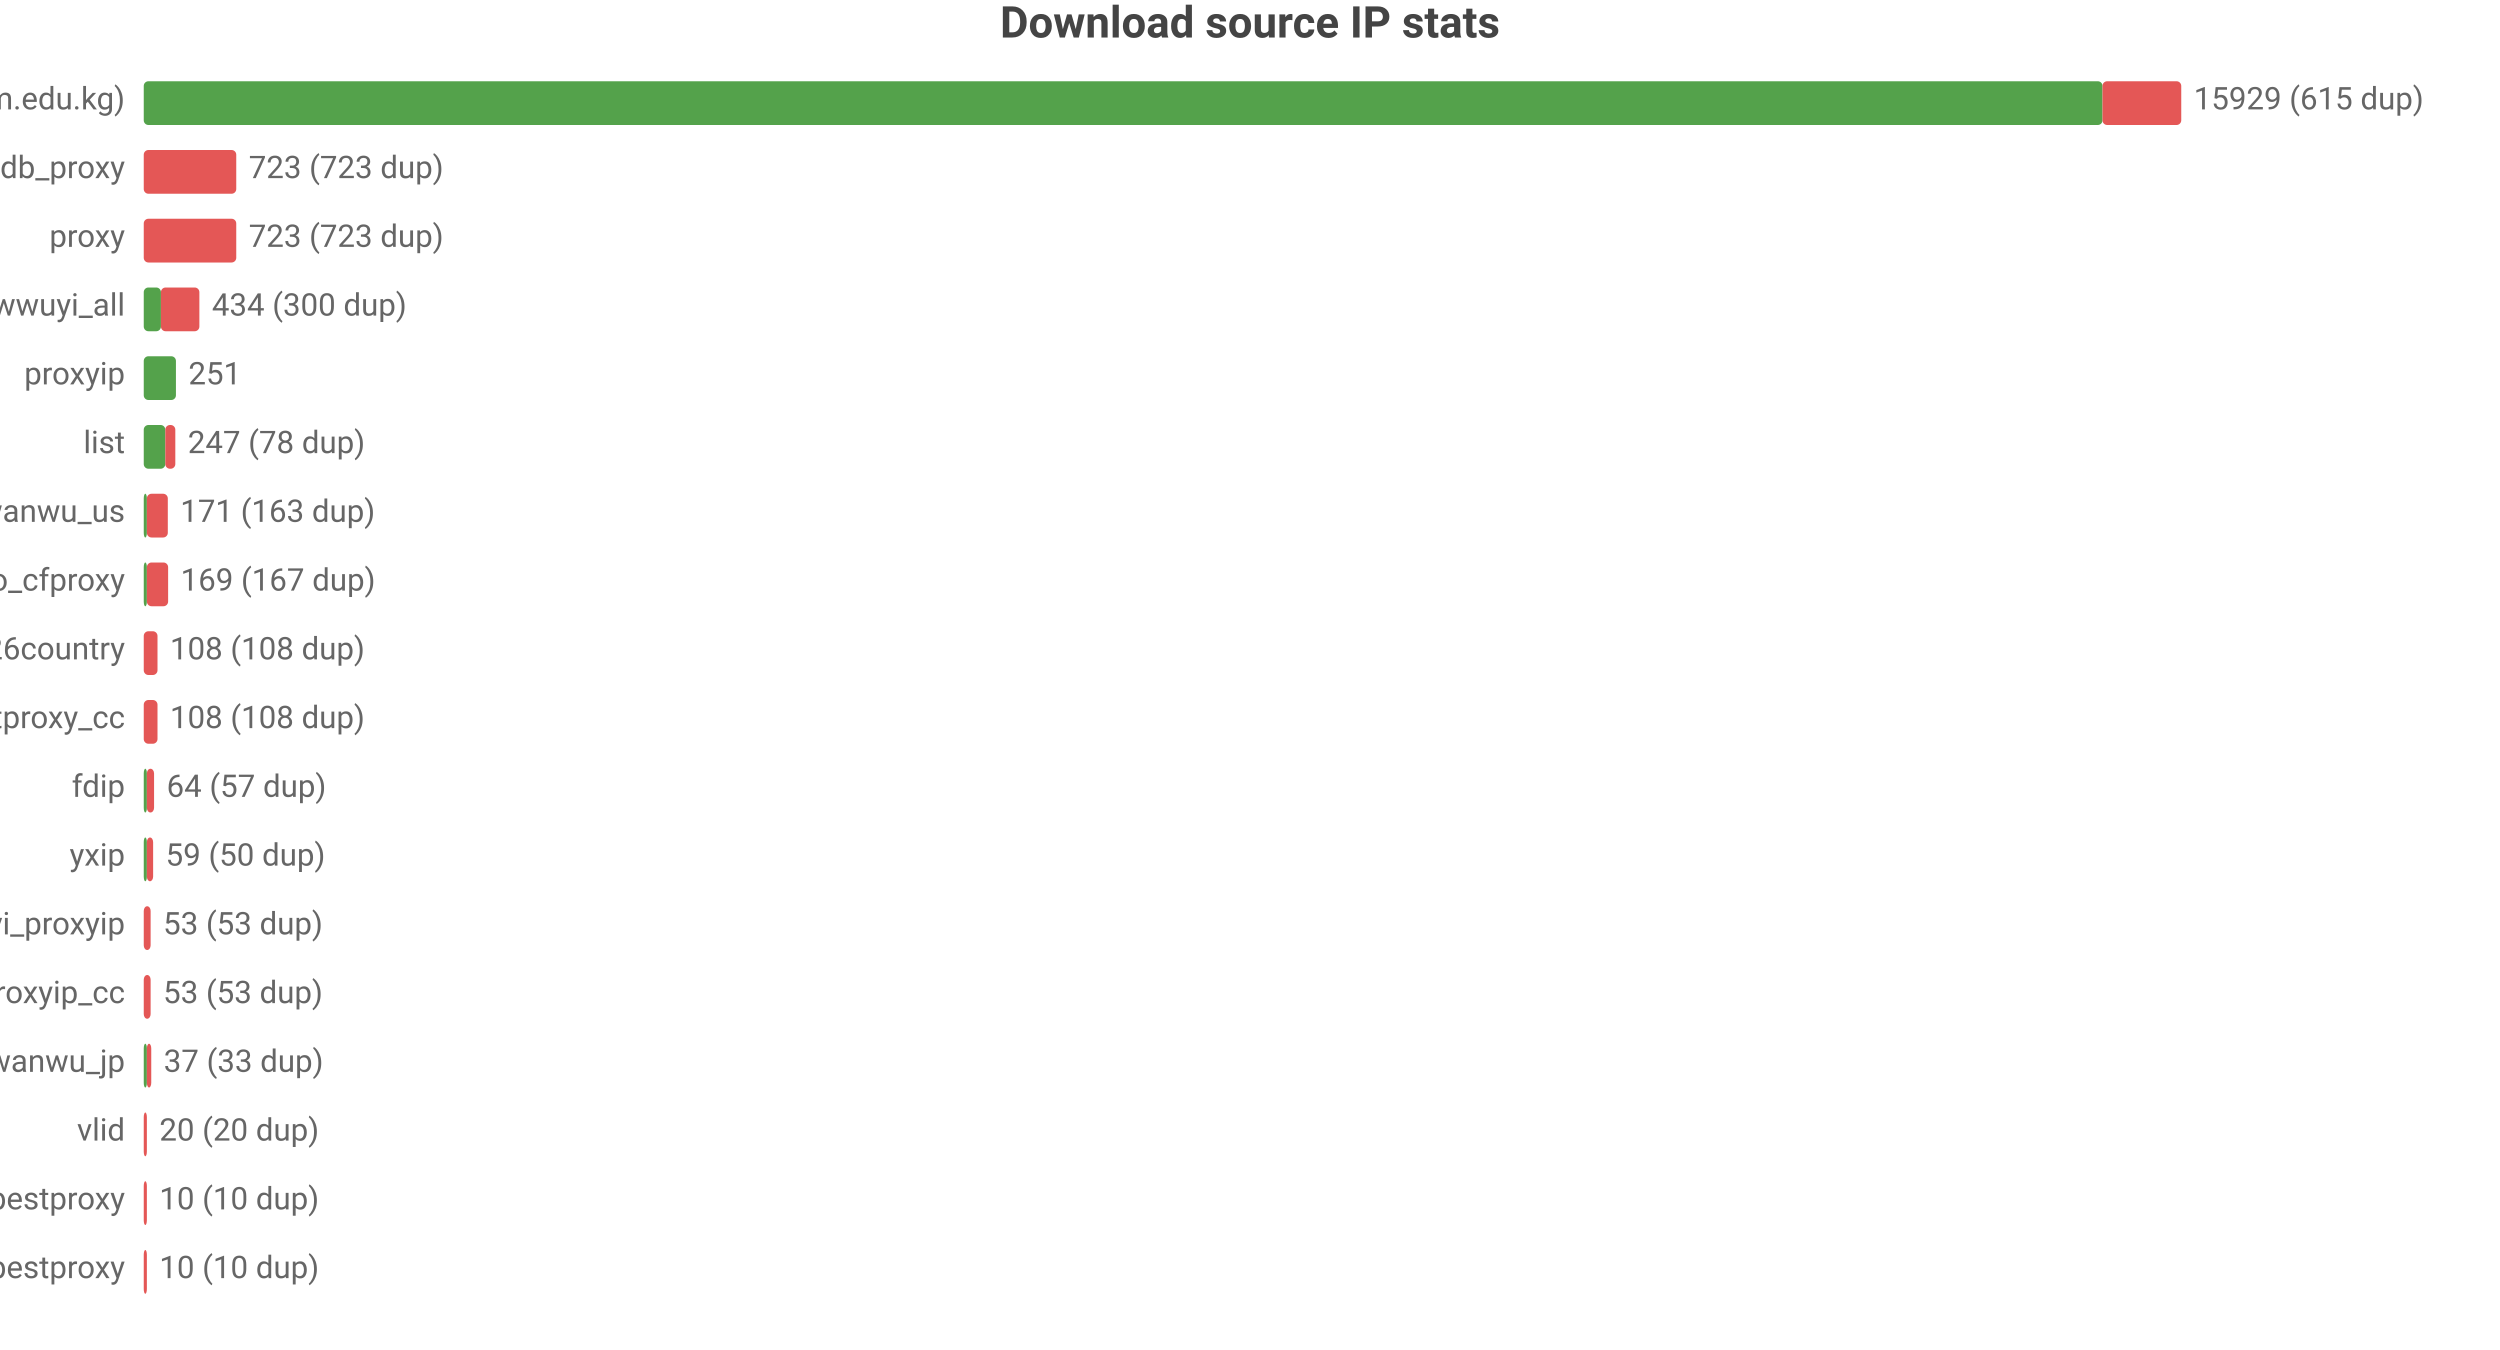
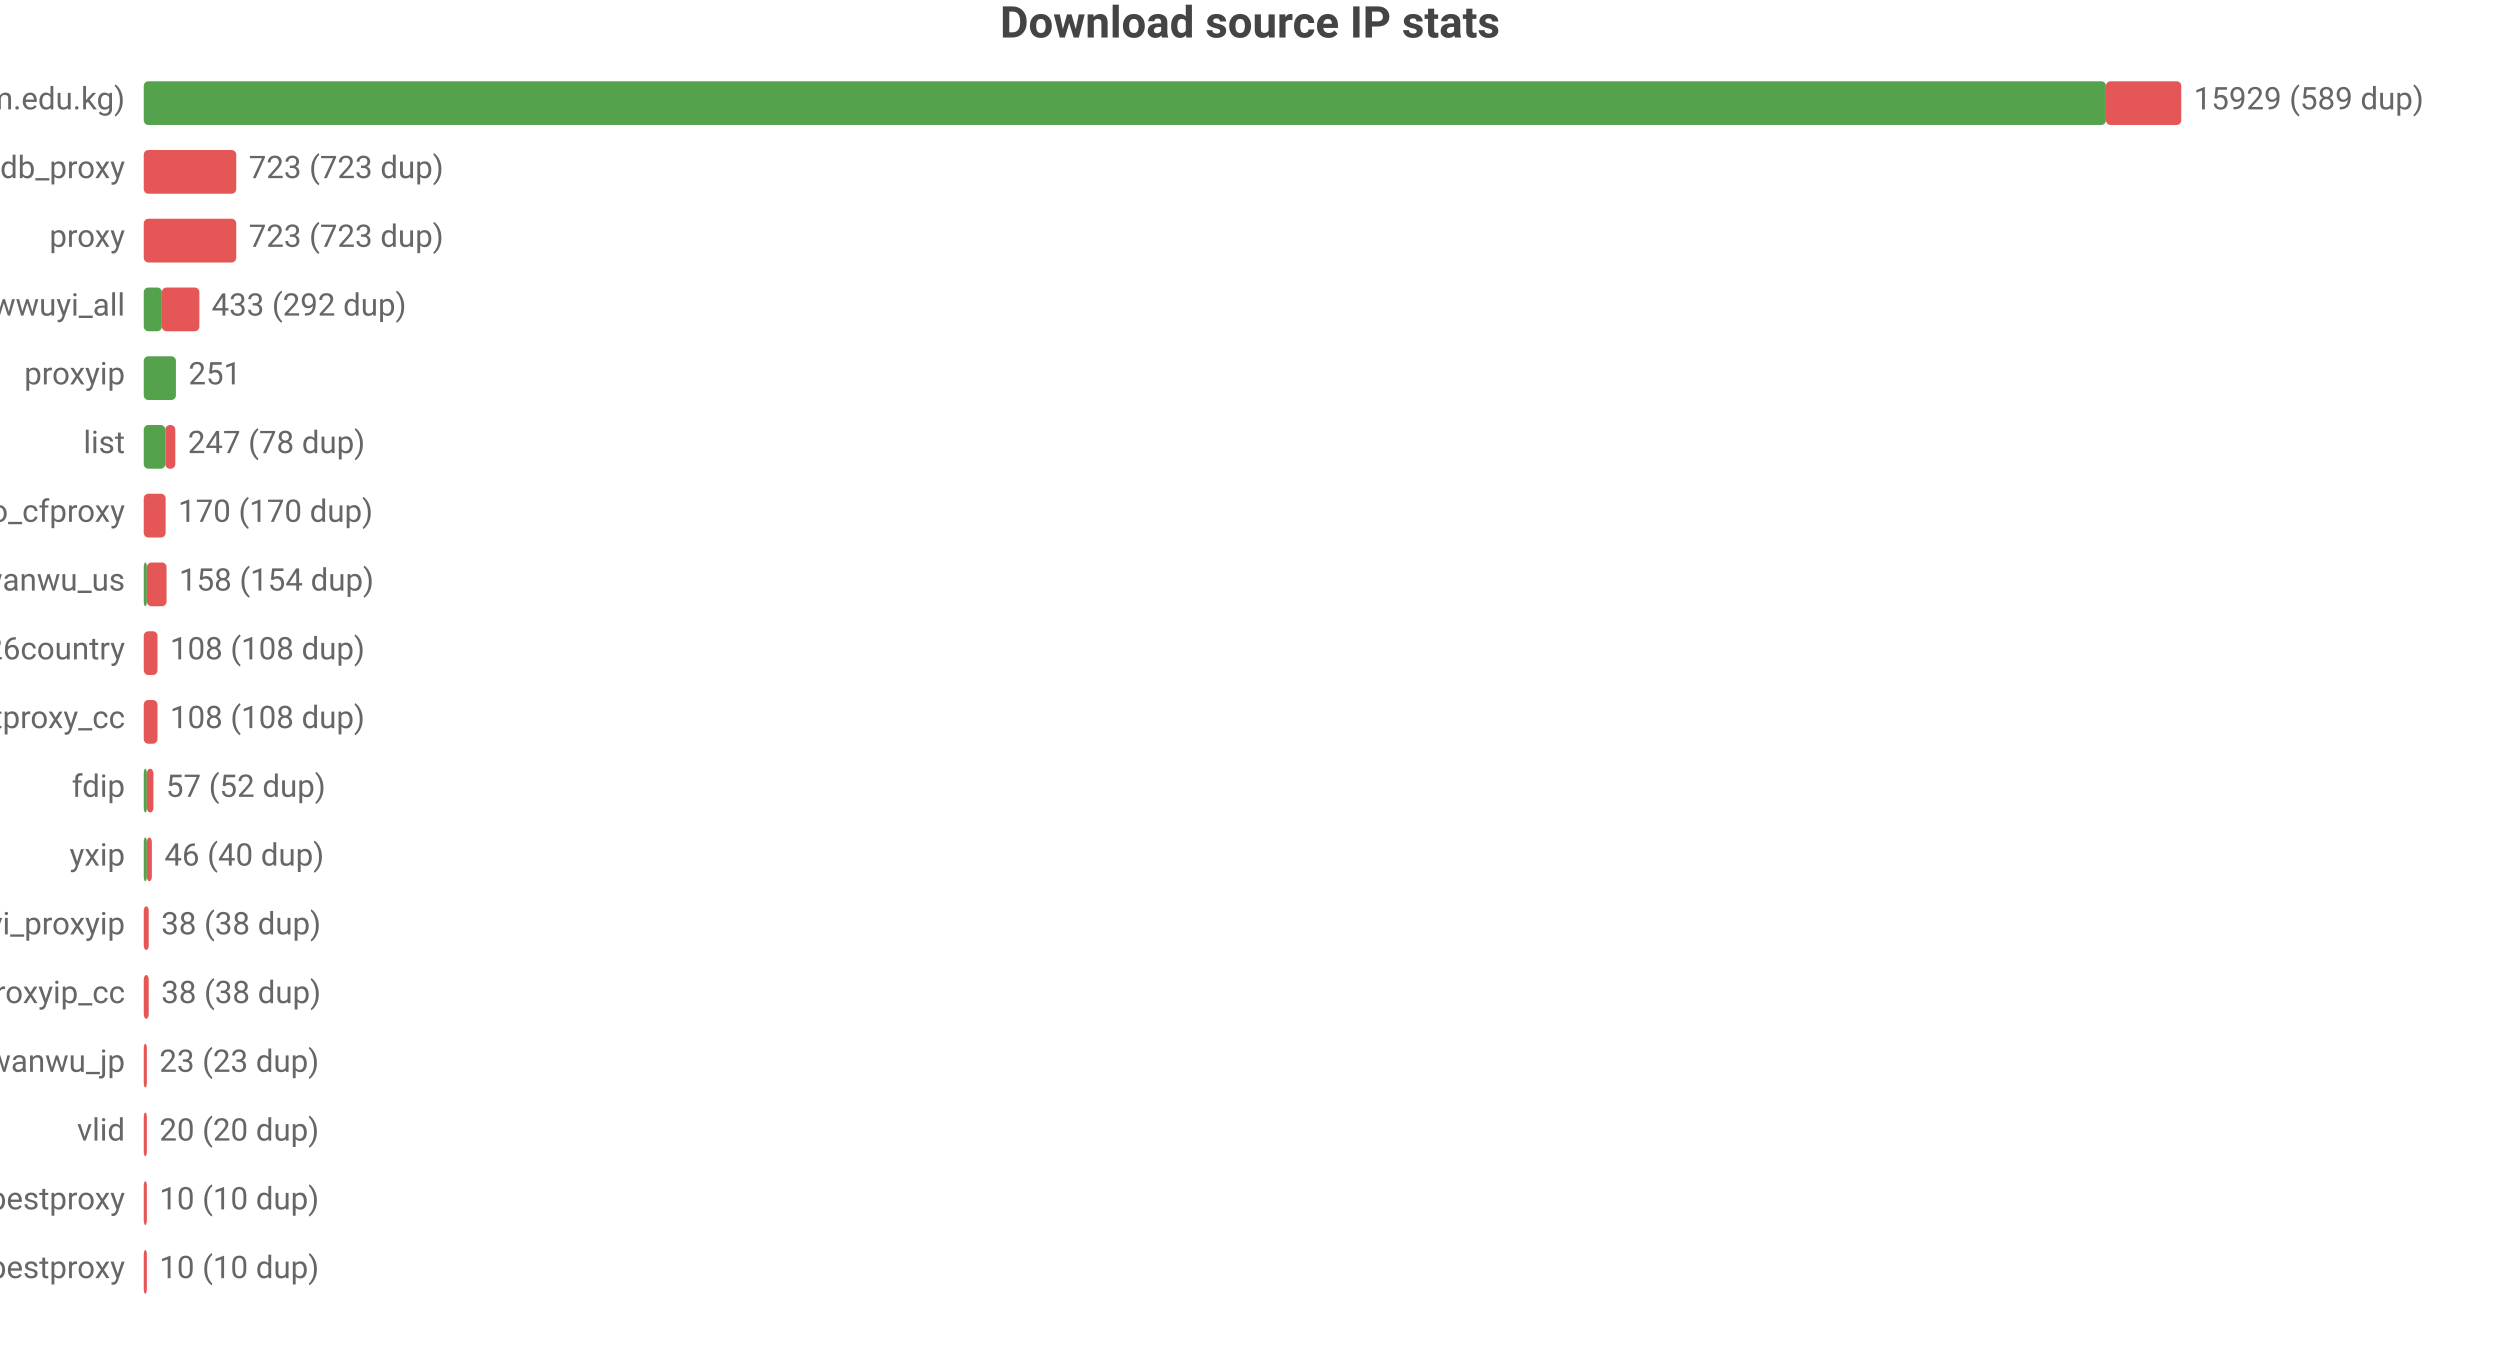
<svg xmlns="http://www.w3.org/2000/svg" width="800" height="432" viewBox="0 0 800 432">
  <rect width="800" height="432" fill="#ffffff" />
  <style>text{font-family:system-ui,-apple-system,'Segoe UI',Roboto,'PingFang SC','Microsoft YaHei','Noto Sans CJK SC',sans-serif}.g{stroke:#e8e8e8;stroke-width:1}.a{stroke:#999;stroke-width:1}.t{font-size:10px;fill:#666}.m{font-size:10px;text-anchor:middle;fill:#666}.e{font-size:10px;text-anchor:end;fill:#666}.l{font-size:11px;fill:#333}.tt{font-size:14px;font-weight:600;text-anchor:middle;fill:#444}.em{font-size:13px;text-anchor:middle;fill:#999}</style>
  <text class="tt" x="400.0" y="12">Download source IP stats</text>
  <text class="e" x="40" y="35">main (zip.cm.edu.kg)</text>
-   <rect x="46" y="26" width="626.8" height="14" fill="#54a24b" rx="1.5" />
-   <rect x="672.8" y="26" width="25.2" height="14" fill="#e45756" rx="1.5" />
-   <text class="t" x="702" y="35">15929 (615 dup)</text>
+   <rect x="46" y="26" width="627.9" height="14" fill="#54a24b" rx="1.5" />
+   <rect x="673.9" y="26" width="24.1" height="14" fill="#e45756" rx="1.5" />
+   <text class="t" x="702" y="35">15929 (589 dup)</text>
  <text class="e" x="40" y="57">ipdb_proxy</text>
  <rect x="46" y="48" width="29.6" height="14" fill="#e45756" rx="1.5" />
  <text class="t" x="79.6" y="57">723 (723 dup)</text>
  <text class="e" x="40" y="79">proxy</text>
  <rect x="46" y="70" width="29.6" height="14" fill="#e45756" rx="1.5" />
  <text class="t" x="79.6" y="79">723 (723 dup)</text>
  <text class="e" x="40" y="101">wwuyi_all</text>
-   <rect x="46" y="92" width="5.5" height="14" fill="#54a24b" rx="1.5" />
-   <rect x="51.5" y="92" width="12.3" height="14" fill="#e45756" rx="1.5" />
-   <text class="t" x="67.8" y="101">434 (300 dup)</text>
+   <rect x="46" y="92" width="5.8" height="14" fill="#54a24b" rx="1.5" />
+   <rect x="51.8" y="92" width="12.0" height="14" fill="#e45756" rx="1.5" />
+   <text class="t" x="67.7" y="101">433 (292 dup)</text>
  <text class="e" x="40" y="123">proxyip</text>
  <rect x="46" y="114" width="10.3" height="14" fill="#54a24b" rx="1.5" />
  <text class="t" x="60.3" y="123">251</text>
  <text class="e" x="40" y="145">list</text>
  <rect x="46" y="136" width="6.9" height="14" fill="#54a24b" rx="1.5" />
  <rect x="52.9" y="136" width="3.2" height="14" fill="#e45756" rx="1.5" />
  <text class="t" x="60.1" y="145">247 (78 dup)</text>
-   <text class="e" x="40" y="167">wanwu_us</text>
-   <rect x="46" y="158" width="1" height="14" fill="#54a24b" rx="1.5" />
-   <rect x="47" y="158" width="6.7" height="14" fill="#e45756" rx="1.5" />
-   <text class="t" x="57.7" y="167">171 (163 dup)</text>
-   <text class="e" x="40" y="189">leilao_cfproxy</text>
+   <text class="e" x="40" y="167">leilao_cfproxy</text>
+   <rect x="46" y="158" width="7.0" height="14" fill="#e45756" rx="1.5" />
+   <text class="t" x="57.0" y="167">170 (170 dup)</text>
+   <text class="e" x="40" y="189">wanwu_us</text>
  <rect x="46" y="180" width="1" height="14" fill="#54a24b" rx="1.5" />
-   <rect x="47" y="180" width="6.8" height="14" fill="#e45756" rx="1.5" />
-   <text class="t" x="57.8" y="189">169 (167 dup)</text>
+   <rect x="47" y="180" width="6.3" height="14" fill="#e45756" rx="1.5" />
+   <text class="t" x="57.3" y="189">158 (154 dup)</text>
  <text class="e" x="40" y="211">bestproxy%26country</text>
  <rect x="46" y="202" width="4.4" height="14" fill="#e45756" rx="1.5" />
  <text class="t" x="54.4" y="211">108 (108 dup)</text>
  <text class="e" x="40" y="233">ipdb_bestproxy_cc</text>
  <rect x="46" y="224" width="4.4" height="14" fill="#e45756" rx="1.5" />
  <text class="t" x="54.4" y="233">108 (108 dup)</text>
  <text class="e" x="40" y="255">fdip</text>
  <rect x="46" y="246" width="1" height="14" fill="#54a24b" rx="1.5" />
-   <rect x="47" y="246" width="2.3" height="14" fill="#e45756" rx="1.5" />
-   <text class="t" x="53.3" y="255">64 (57 dup)</text>
+   <rect x="47" y="246" width="2.1" height="14" fill="#e45756" rx="1.5" />
+   <text class="t" x="53.1" y="255">57 (52 dup)</text>
  <text class="e" x="40" y="277">yxip</text>
  <rect x="46" y="268" width="1" height="14" fill="#54a24b" rx="1.5" />
-   <rect x="47" y="268" width="2.0" height="14" fill="#e45756" rx="1.5" />
-   <text class="t" x="53.0" y="277">59 (50 dup)</text>
+   <rect x="47" y="268" width="1.6" height="14" fill="#e45756" rx="1.5" />
+   <text class="t" x="52.6" y="277">46 (40 dup)</text>
  <text class="e" x="40" y="299">wwuyi_proxyip</text>
-   <rect x="46" y="290" width="2.2" height="14" fill="#e45756" rx="1.5" />
-   <text class="t" x="52.2" y="299">53 (53 dup)</text>
+   <rect x="46" y="290" width="1.6" height="14" fill="#e45756" rx="1.5" />
+   <text class="t" x="51.6" y="299">38 (38 dup)</text>
  <text class="e" x="40" y="321">wwuyi_proxyip_cc</text>
-   <rect x="46" y="312" width="2.2" height="14" fill="#e45756" rx="1.5" />
-   <text class="t" x="52.2" y="321">53 (53 dup)</text>
+   <rect x="46" y="312" width="1.6" height="14" fill="#e45756" rx="1.5" />
+   <text class="t" x="51.6" y="321">38 (38 dup)</text>
  <text class="e" x="40" y="343">wanwu_jp</text>
-   <rect x="46" y="334" width="1" height="14" fill="#54a24b" rx="1.5" />
-   <rect x="47" y="334" width="1.4" height="14" fill="#e45756" rx="1.5" />
-   <text class="t" x="52.4" y="343">37 (33 dup)</text>
+   <rect x="46" y="334" width="1" height="14" fill="#e45756" rx="1.5" />
+   <text class="t" x="51" y="343">23 (23 dup)</text>
  <text class="e" x="40" y="365">vlid</text>
  <rect x="46" y="356" width="1" height="14" fill="#e45756" rx="1.5" />
  <text class="t" x="51" y="365">20 (20 dup)</text>
  <text class="e" x="40" y="387">bestproxy</text>
  <rect x="46" y="378" width="1" height="14" fill="#e45756" rx="1.5" />
  <text class="t" x="51" y="387">10 (10 dup)</text>
  <text class="e" x="40" y="409">ipdb_bestproxy</text>
  <rect x="46" y="400" width="1" height="14" fill="#e45756" rx="1.5" />
  <text class="t" x="51" y="409">10 (10 dup)</text>
</svg>
